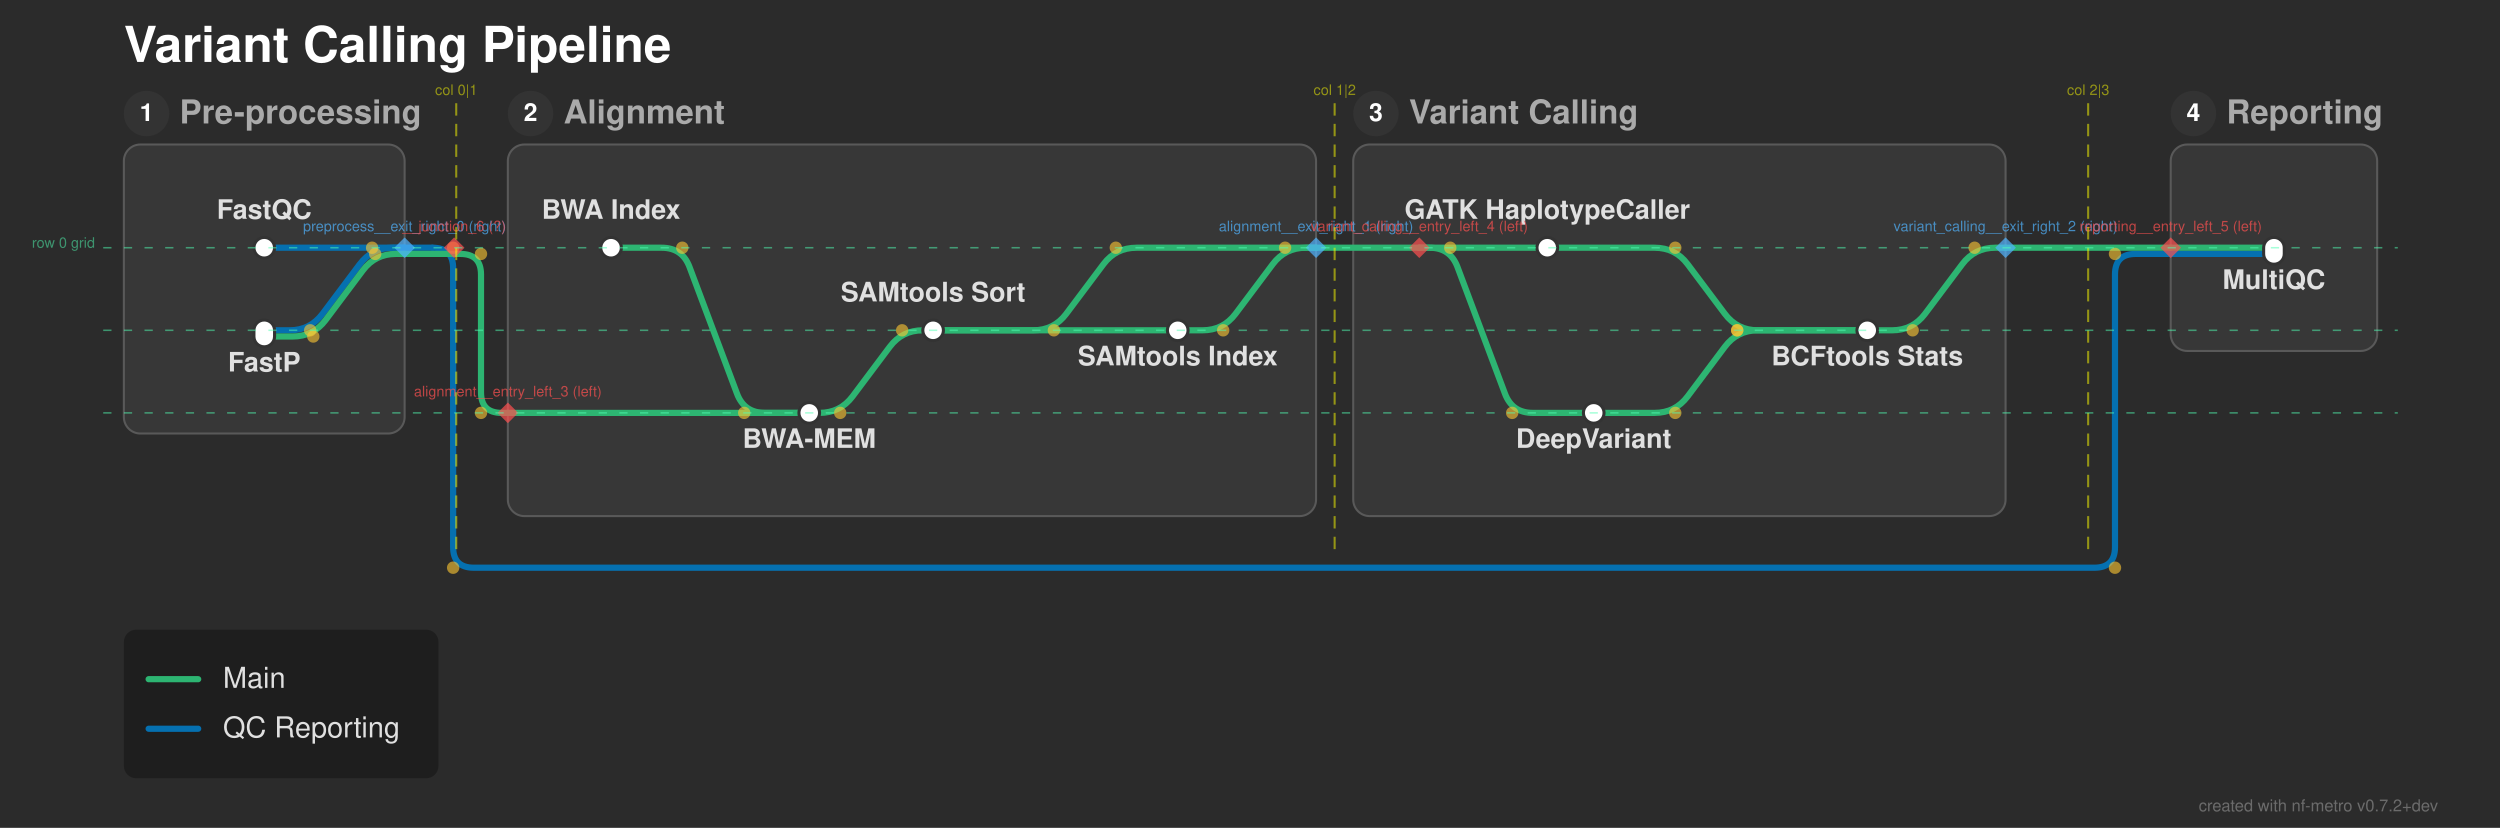
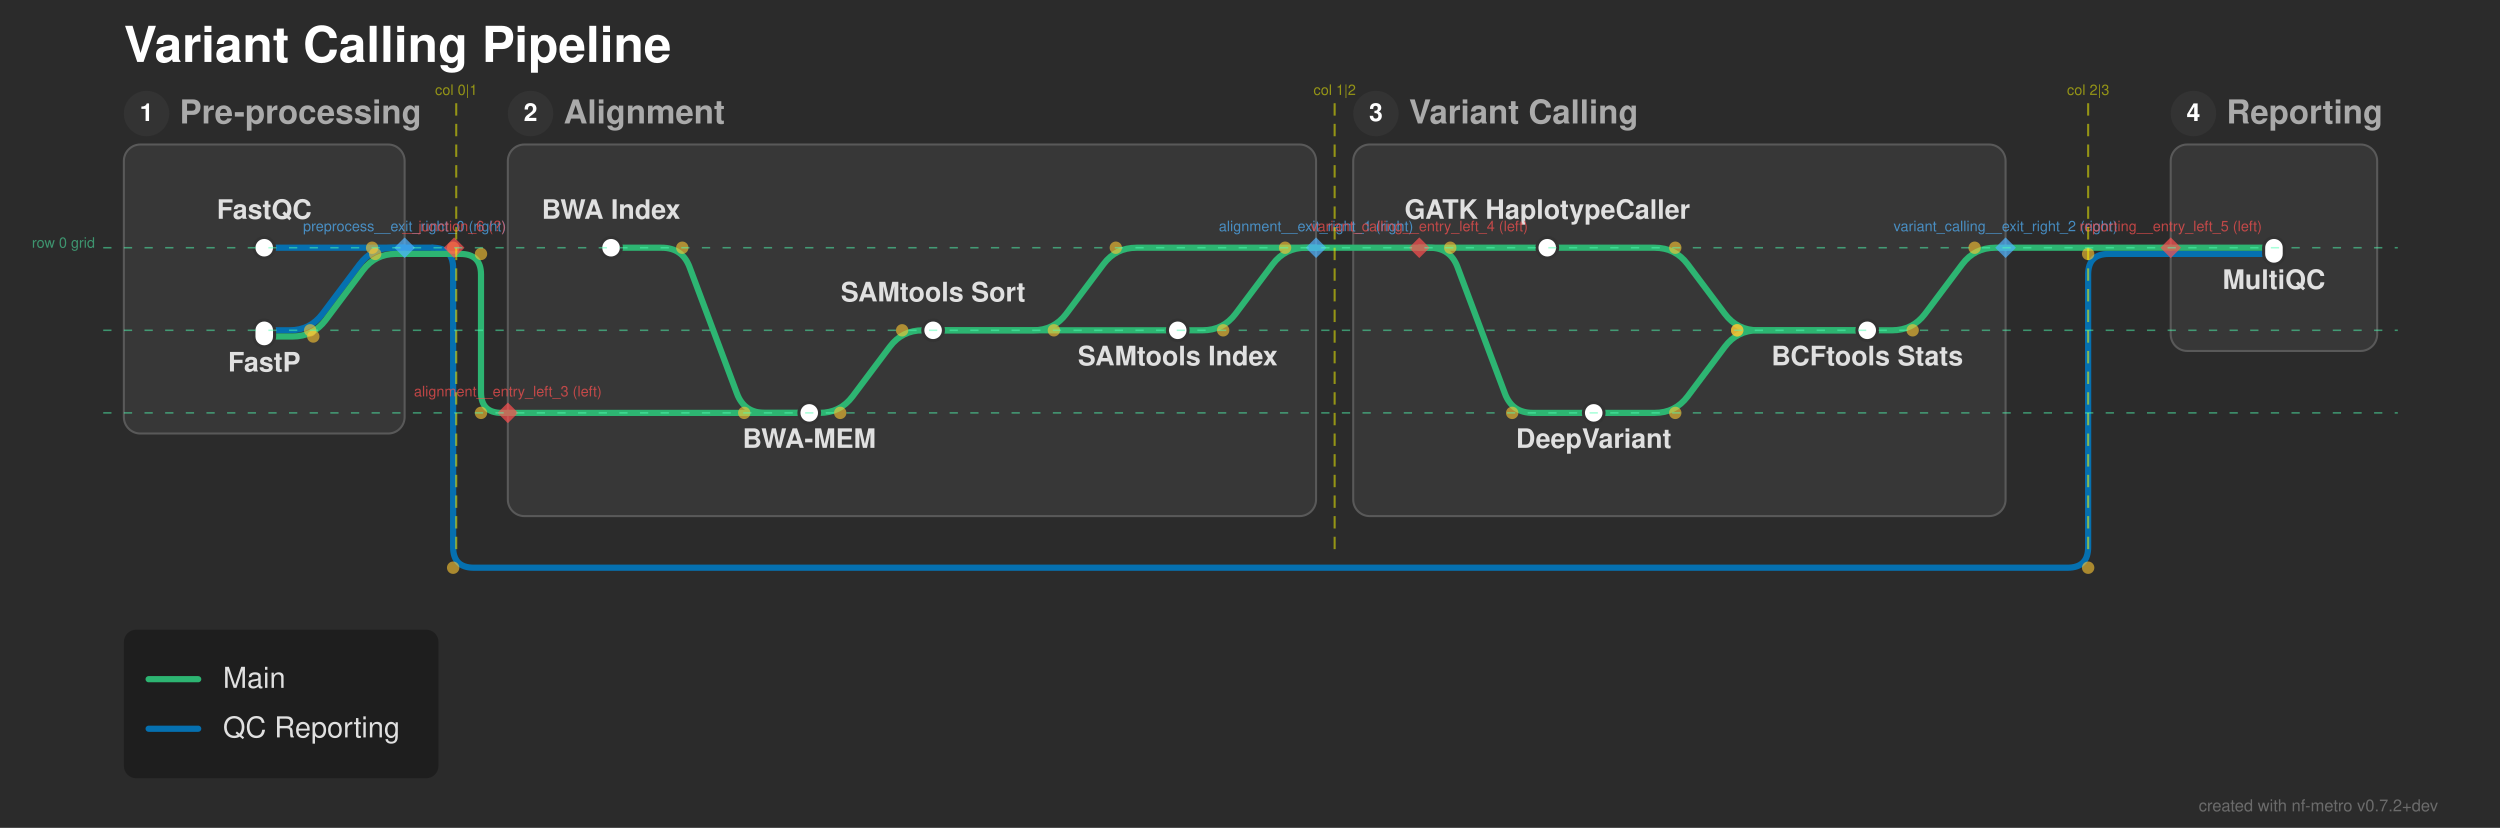
<svg xmlns="http://www.w3.org/2000/svg" width="1211" height="401" viewBox="0 0 1211 401">
  <defs>
</defs>
  <rect x="0" y="0" width="1211" height="401" fill="#2b2b2b" />
  <text x="60.0" y="30.0" font-size="24.0" fill="#ffffff" font-family="'Helvetica Neue', Helvetica, Arial, sans-serif" font-weight="bold" class="nf-metro-title">Variant Calling Pipeline</text>
  <rect x="60.0" y="70.0" width="136.0" height="140.0" rx="8" ry="8" fill="#373737" stroke="#595959" stroke-width="1.0" class="nf-metro-section-box" data-section-id="preprocess" data-section-lines="main,qc" />
  <circle cx="71.0" cy="55.0" r="11" fill="#333333" class="nf-metro-section-num-circle" data-section-id="preprocess" />
  <text x="71.0" y="55.0" font-size="12" fill="#ffffff" font-family="'Helvetica Neue', Helvetica, Arial, sans-serif" font-weight="bold" text-anchor="middle" dy="0.3em" data-section-id="preprocess">1</text>
  <text x="87.0" y="55.0" font-size="16.0" fill="#aaaaaa" font-family="'Helvetica Neue', Helvetica, Arial, sans-serif" font-weight="bold" dy="0.3em" class="nf-metro-section-label" data-section-id="preprocess">Pre-processing</text>
  <rect x="246.0" y="70.0" width="391.5" height="180.0" rx="8" ry="8" fill="#373737" stroke="#595959" stroke-width="1.0" class="nf-metro-section-box" data-section-id="alignment" data-section-lines="main" />
  <circle cx="257.0" cy="55.0" r="11" fill="#333333" class="nf-metro-section-num-circle" data-section-id="alignment" />
  <text x="257.0" y="55.0" font-size="12" fill="#ffffff" font-family="'Helvetica Neue', Helvetica, Arial, sans-serif" font-weight="bold" text-anchor="middle" dy="0.3em" data-section-id="alignment">2</text>
  <text x="273.0" y="55.0" font-size="16.0" fill="#aaaaaa" font-family="'Helvetica Neue', Helvetica, Arial, sans-serif" font-weight="bold" dy="0.3em" class="nf-metro-section-label" data-section-id="alignment">Alignment</text>
  <rect x="655.5" y="70.0" width="316.0" height="180.0" rx="8" ry="8" fill="#373737" stroke="#595959" stroke-width="1.0" class="nf-metro-section-box" data-section-id="variant_calling" data-section-lines="main" />
  <circle cx="666.5" cy="55.0" r="11" fill="#333333" class="nf-metro-section-num-circle" data-section-id="variant_calling" />
  <text x="666.5" y="55.0" font-size="12" fill="#ffffff" font-family="'Helvetica Neue', Helvetica, Arial, sans-serif" font-weight="bold" text-anchor="middle" dy="0.3em" data-section-id="variant_calling">3</text>
  <text x="682.5" y="55.0" font-size="16.0" fill="#aaaaaa" font-family="'Helvetica Neue', Helvetica, Arial, sans-serif" font-weight="bold" dy="0.3em" class="nf-metro-section-label" data-section-id="variant_calling">Variant Calling</text>
  <rect x="1051.5" y="70.0" width="100.0" height="100.0" rx="8" ry="8" fill="#373737" stroke="#595959" stroke-width="1.0" class="nf-metro-section-box" data-section-id="reporting" data-section-lines="main,qc" />
  <circle cx="1062.5" cy="55.0" r="11" fill="#333333" class="nf-metro-section-num-circle" data-section-id="reporting" />
  <text x="1062.5" y="55.0" font-size="12" fill="#ffffff" font-family="'Helvetica Neue', Helvetica, Arial, sans-serif" font-weight="bold" text-anchor="middle" dy="0.3em" data-section-id="reporting">4</text>
  <text x="1078.5" y="55.0" font-size="16.0" fill="#aaaaaa" font-family="'Helvetica Neue', Helvetica, Arial, sans-serif" font-weight="bold" dy="0.3em" class="nf-metro-section-label" data-section-id="reporting">Reporting</text>
  <path d="M128.0,120.0 L196.0,120.0" stroke="#0570b0" stroke-width="3.0" stroke-linecap="round" class="metro-line-qc" data-line-id="qc" />
  <path d="M1051.5,123.0 L1101.5,123.0" stroke="#0570b0" stroke-width="3.0" stroke-linecap="round" class="metro-line-qc" data-line-id="qc" />
  <path d="M128.0,160.0 L140.25,160.0 Q150.25,160.0,156.25,152.0 L174.25,128.0 Q180.25,120.0,190.25,120.0 L196.0,120.0" stroke="#0570b0" stroke-width="3.0" fill="none" stroke-linecap="round" stroke-linejoin="round" class="metro-line-qc" data-line-id="qc" />
  <path d="M196.0,120.0 L209.5,120.0" stroke="#0570b0" stroke-width="3.0" stroke-linecap="round" class="metro-line-qc" data-line-id="qc" />
-   <path d="M209.5,120.0 L209.5,120.0 Q219.5,120.0,219.5,130.0 L219.5,265.0 Q219.5,275.0,229.5,275.0 L1014.5,275.0 Q1024.5,275.0,1024.5,265.0 L1024.5,133.0 Q1024.5,123.0,1034.5,123.0 L1051.5,123.0" stroke="#0570b0" stroke-width="3.0" fill="none" stroke-linecap="round" stroke-linejoin="round" class="metro-line-qc" data-line-id="qc" />
+   <path d="M209.5,120.0 L209.5,120.0 Q219.5,120.0,219.5,130.0 L219.5,265.0 Q219.5,275.0,229.5,275.0 L1001.5,275.0 Q1011.5,275.0,1011.5,265.0 L1011.5,133.0 Q1011.5,123.0,1021.5,123.0 L1051.5,123.0" stroke="#0570b0" stroke-width="3.0" fill="none" stroke-linecap="round" stroke-linejoin="round" class="metro-line-qc" data-line-id="qc" />
  <path d="M296.0,120.0 L320.5,120.0 Q330.5,120.0,334.011,129.363 L356.989,190.637 Q360.5,200.0,370.5,200.0 L392.0,200.0" stroke="#2db572" stroke-width="3.0" fill="none" stroke-linecap="round" stroke-linejoin="round" class="metro-line-main" data-line-id="main" />
  <path d="M392.0,200.0 L397.0,200.0 Q407.0,200.0,413.0,192.0 L431.0,168.0 Q437.0,160.0,447.0,160.0 L452.0,160.0" stroke="#2db572" stroke-width="3.0" fill="none" stroke-linecap="round" stroke-linejoin="round" class="metro-line-main" data-line-id="main" />
  <path d="M452.0,160.0 L570.5,160.0" stroke="#2db572" stroke-width="3.0" stroke-linecap="round" class="metro-line-main" data-line-id="main" />
  <path d="M749.5,120.0 L801.5,120.0 Q811.5,120.0,817.5,128.0 L835.5,152.0 Q841.5,160.0,851.5,160.0 L904.5,160.0" stroke="#2db572" stroke-width="3.0" fill="none" stroke-linecap="round" stroke-linejoin="round" class="metro-line-main" data-line-id="main" />
  <path d="M772.0,200.0 L801.5,200.0 Q811.5,200.0,817.5,192.0 L835.5,168.0 Q841.5,160.0,851.5,160.0 L904.5,160.0" stroke="#2db572" stroke-width="3.0" fill="none" stroke-linecap="round" stroke-linejoin="round" class="metro-line-main" data-line-id="main" />
  <path d="M128.0,163.0 L141.75,163.0 Q151.75,163.0,157.75,155.0 L175.75,131.0 Q181.75,123.0,191.75,123.0 L196.0,123.0" stroke="#2db572" stroke-width="3.0" fill="none" stroke-linecap="round" stroke-linejoin="round" class="metro-line-main" data-line-id="main" />
  <path d="M246.0,200.0 L392.0,200.0" stroke="#2db572" stroke-width="3.0" stroke-linecap="round" class="metro-line-main" data-line-id="main" />
  <path d="M452.0,160.0 L500.5,160.0 Q510.5,160.0,516.5,152.0 L534.5,128.0 Q540.5,120.0,550.5,120.0 L637.5,120.0" stroke="#2db572" stroke-width="3.0" fill="none" stroke-linecap="round" stroke-linejoin="round" class="metro-line-main" data-line-id="main" />
  <path d="M687.5,120.0 L749.5,120.0" stroke="#2db572" stroke-width="3.0" stroke-linecap="round" class="metro-line-main" data-line-id="main" />
  <path d="M687.5,120.0 L692.5,120.0 Q702.5,120.0,706.011,129.363 L728.989,190.637 Q732.5,200.0,742.5,200.0 L772.0,200.0" stroke="#2db572" stroke-width="3.0" fill="none" stroke-linecap="round" stroke-linejoin="round" class="metro-line-main" data-line-id="main" />
  <path d="M570.5,160.0 L582.5,160.0 Q592.5,160.0,598.5,152.0 L616.5,128.0 Q622.5,120.0,632.5,120.0 L637.5,120.0" stroke="#2db572" stroke-width="3.0" fill="none" stroke-linecap="round" stroke-linejoin="round" class="metro-line-main" data-line-id="main" />
  <path d="M904.5,160.0 L916.5,160.0 Q926.5,160.0,932.5,152.0 L950.5,128.0 Q956.5,120.0,966.5,120.0 L971.5,120.0" stroke="#2db572" stroke-width="3.0" fill="none" stroke-linecap="round" stroke-linejoin="round" class="metro-line-main" data-line-id="main" />
  <path d="M1051.5,120.0 L1101.5,120.0" stroke="#2db572" stroke-width="3.0" stroke-linecap="round" class="metro-line-main" data-line-id="main" />
  <path d="M196.0,123.0 L223.0,123.0" stroke="#2db572" stroke-width="3.0" stroke-linecap="round" class="metro-line-main" data-line-id="main" />
  <path d="M223.0,123.0 L223.0,123.0 Q233.0,123.0,233.0,133.0 L233.0,190.0 Q233.0,200.0,243.0,200.0 L246.0,200.0" stroke="#2db572" stroke-width="3.0" fill="none" stroke-linecap="round" stroke-linejoin="round" class="metro-line-main" data-line-id="main" />
  <path d="M637.5,120.0 L687.5,120.0" stroke="#2db572" stroke-width="3.0" stroke-linecap="round" class="metro-line-main" data-line-id="main" />
  <path d="M971.5,120.0 L1051.5,120.0" stroke="#2db572" stroke-width="3.0" stroke-linecap="round" class="metro-line-main" data-line-id="main" />
  <rect x="123.0" y="115.0" width="10.0" height="10.0" rx="5.0" ry="5.0" fill="#ffffff" stroke="#333333" stroke-width="1.5" class="nf-metro-station" data-station-id="fastqc" data-station-lines="qc" data-station-label="FastQC" data-section-id="preprocess" data-section-name="Pre-processing" />
  <rect x="123.0" y="155.0" width="10.0" height="13.0" rx="5.0" ry="5.0" fill="#ffffff" stroke="#333333" stroke-width="1.5" class="nf-metro-station" data-station-id="fastp" data-station-lines="main,qc" data-station-label="FastP" data-section-id="preprocess" data-section-name="Pre-processing" />
  <rect x="291.0" y="115.0" width="10.0" height="10.0" rx="5.0" ry="5.0" fill="#ffffff" stroke="#333333" stroke-width="1.5" class="nf-metro-station" data-station-id="bwa_index" data-station-lines="main" data-station-label="BWA Index" data-section-id="alignment" data-section-name="Alignment" />
  <rect x="387.0" y="195.0" width="10.0" height="10.0" rx="5.0" ry="5.0" fill="#ffffff" stroke="#333333" stroke-width="1.5" class="nf-metro-station" data-station-id="bwa_mem" data-station-lines="main" data-station-label="BWA-MEM" data-section-id="alignment" data-section-name="Alignment" />
  <rect x="447.0" y="155.0" width="10.0" height="10.0" rx="5.0" ry="5.0" fill="#ffffff" stroke="#333333" stroke-width="1.5" class="nf-metro-station" data-station-id="samtools_sort" data-station-lines="main" data-station-label="SAMtools Sort" data-section-id="alignment" data-section-name="Alignment" />
  <rect x="565.5" y="155.0" width="10.0" height="10.0" rx="5.0" ry="5.0" fill="#ffffff" stroke="#333333" stroke-width="1.5" class="nf-metro-station" data-station-id="samtools_index" data-station-lines="main" data-station-label="SAMtools Index" data-section-id="alignment" data-section-name="Alignment" />
  <rect x="744.5" y="115.0" width="10.0" height="10.0" rx="5.0" ry="5.0" fill="#ffffff" stroke="#333333" stroke-width="1.5" class="nf-metro-station" data-station-id="gatk" data-station-lines="main" data-station-label="GATK HaplotypeCaller" data-section-id="variant_calling" data-section-name="Variant Calling" />
  <rect x="767.0" y="195.0" width="10.0" height="10.0" rx="5.0" ry="5.0" fill="#ffffff" stroke="#333333" stroke-width="1.5" class="nf-metro-station" data-station-id="deepvariant" data-station-lines="main" data-station-label="DeepVariant" data-section-id="variant_calling" data-section-name="Variant Calling" />
  <rect x="899.5" y="155.0" width="10.0" height="10.0" rx="5.0" ry="5.0" fill="#ffffff" stroke="#333333" stroke-width="1.5" class="nf-metro-station" data-station-id="bcftools" data-station-lines="main" data-station-label="BCFtools Stats" data-section-id="variant_calling" data-section-name="Variant Calling" />
  <rect x="1096.5" y="115.0" width="10.0" height="13.0" rx="5.0" ry="5.0" fill="#ffffff" stroke="#333333" stroke-width="1.5" class="nf-metro-station" data-station-id="multiqc" data-station-lines="main,qc" data-station-label="MultiQC" data-section-id="reporting" data-section-name="Reporting" />
  <text x="296.0" y="106.0" font-size="13.0" fill="#e0e0e0" font-family="'Helvetica Neue', Helvetica, Arial, sans-serif" font-weight="bold" text-anchor="middle" dominant-baseline="auto" data-station-id="bwa_index" class="nf-metro-station-label">BWA Index</text>
  <text x="749.5" y="106.0" font-size="13.0" fill="#e0e0e0" font-family="'Helvetica Neue', Helvetica, Arial, sans-serif" font-weight="bold" text-anchor="middle" dominant-baseline="auto" data-station-id="gatk" class="nf-metro-station-label">GATK HaplotypeCaller</text>
  <text x="772.0" y="211.0" font-size="13.0" fill="#e0e0e0" font-family="'Helvetica Neue', Helvetica, Arial, sans-serif" font-weight="bold" text-anchor="middle" dominant-baseline="hanging" data-station-id="deepvariant" class="nf-metro-station-label">DeepVariant</text>
  <text x="128.0" y="106.0" font-size="13.0" fill="#e0e0e0" font-family="'Helvetica Neue', Helvetica, Arial, sans-serif" font-weight="bold" text-anchor="middle" dominant-baseline="auto" data-station-id="fastqc" class="nf-metro-station-label">FastQC</text>
  <text x="1101.5" y="134.0" font-size="13.0" fill="#e0e0e0" font-family="'Helvetica Neue', Helvetica, Arial, sans-serif" font-weight="bold" text-anchor="middle" dominant-baseline="hanging" data-station-id="multiqc" class="nf-metro-station-label">MultiQC</text>
  <text x="128.0" y="174.0" font-size="13.0" fill="#e0e0e0" font-family="'Helvetica Neue', Helvetica, Arial, sans-serif" font-weight="bold" text-anchor="middle" dominant-baseline="hanging" data-station-id="fastp" class="nf-metro-station-label">FastP</text>
  <text x="904.5" y="171.0" font-size="13.0" fill="#e0e0e0" font-family="'Helvetica Neue', Helvetica, Arial, sans-serif" font-weight="bold" text-anchor="middle" dominant-baseline="hanging" data-station-id="bcftools" class="nf-metro-station-label">BCFtools Stats</text>
  <text x="392.0" y="211.0" font-size="13.0" fill="#e0e0e0" font-family="'Helvetica Neue', Helvetica, Arial, sans-serif" font-weight="bold" text-anchor="middle" dominant-baseline="hanging" data-station-id="bwa_mem" class="nf-metro-station-label">BWA-MEM</text>
  <text x="452.0" y="146.0" font-size="13.0" fill="#e0e0e0" font-family="'Helvetica Neue', Helvetica, Arial, sans-serif" font-weight="bold" text-anchor="middle" dominant-baseline="auto" data-station-id="samtools_sort" class="nf-metro-station-label">SAMtools Sort</text>
  <text x="570.5" y="171.0" font-size="13.0" fill="#e0e0e0" font-family="'Helvetica Neue', Helvetica, Arial, sans-serif" font-weight="bold" text-anchor="middle" dominant-baseline="hanging" data-station-id="samtools_index" class="nf-metro-station-label">SAMtools Index</text>
  <circle cx="330.5" cy="120.0" r="3.0" fill="rgba(255, 200, 50, 0.6)" />
  <circle cx="360.5" cy="200.0" r="3.0" fill="rgba(255, 200, 50, 0.6)" />
  <circle cx="407.0" cy="200.0" r="3.0" fill="rgba(255, 200, 50, 0.6)" />
  <circle cx="437.0" cy="160.0" r="3.0" fill="rgba(255, 200, 50, 0.6)" />
  <circle cx="811.5" cy="120.0" r="3.0" fill="rgba(255, 200, 50, 0.6)" />
  <circle cx="841.5" cy="160.0" r="3.0" fill="rgba(255, 200, 50, 0.6)" />
  <circle cx="811.5" cy="200.0" r="3.0" fill="rgba(255, 200, 50, 0.6)" />
  <circle cx="841.5" cy="160.0" r="3.0" fill="rgba(255, 200, 50, 0.6)" />
  <circle cx="151.75" cy="163.0" r="3.0" fill="rgba(255, 200, 50, 0.6)" />
  <circle cx="181.75" cy="123.0" r="3.0" fill="rgba(255, 200, 50, 0.6)" />
  <circle cx="510.5" cy="160.0" r="3.0" fill="rgba(255, 200, 50, 0.6)" />
  <circle cx="540.5" cy="120.0" r="3.0" fill="rgba(255, 200, 50, 0.6)" />
  <circle cx="702.5" cy="120.0" r="3.0" fill="rgba(255, 200, 50, 0.6)" />
  <circle cx="732.5" cy="200.0" r="3.0" fill="rgba(255, 200, 50, 0.6)" />
  <circle cx="592.5" cy="160.0" r="3.0" fill="rgba(255, 200, 50, 0.6)" />
  <circle cx="622.5" cy="120.0" r="3.0" fill="rgba(255, 200, 50, 0.6)" />
  <circle cx="926.5" cy="160.0" r="3.0" fill="rgba(255, 200, 50, 0.6)" />
  <circle cx="956.5" cy="120.0" r="3.0" fill="rgba(255, 200, 50, 0.6)" />
  <circle cx="150.25" cy="160.0" r="3.0" fill="rgba(255, 200, 50, 0.6)" />
  <circle cx="180.25" cy="120.0" r="3.0" fill="rgba(255, 200, 50, 0.6)" />
  <circle cx="233.0" cy="123.0" r="3.0" fill="rgba(255, 200, 50, 0.6)" />
  <circle cx="233.0" cy="200.0" r="3.0" fill="rgba(255, 200, 50, 0.6)" />
  <circle cx="219.5" cy="120.0" r="3.0" fill="rgba(255, 200, 50, 0.6)" />
  <circle cx="219.5" cy="275.0" r="3.0" fill="rgba(255, 200, 50, 0.6)" />
-   <circle cx="1024.5" cy="275.0" r="3.0" fill="rgba(255, 200, 50, 0.6)" />
-   <circle cx="1024.5" cy="123.0" r="3.0" fill="rgba(255, 200, 50, 0.6)" />
+   <circle cx="1011.5" cy="275.0" r="3.0" fill="rgba(255, 200, 50, 0.6)" />
+   <circle cx="1011.5" cy="123.0" r="3.0" fill="rgba(255, 200, 50, 0.6)" />
  <path d="M196.0,115.0 L201.0,120.0 L196.0,125.0 L191.0,120.0 Z" fill="rgba(80, 180, 255, 0.7)" stroke="none" />
  <text x="196.0" y="112.0" font-size="7" fill="rgba(80, 180, 255, 0.7)" font-family="'Helvetica Neue', Helvetica, Arial, sans-serif" text-anchor="middle" dominant-baseline="auto">preprocess__exit_right_0 (right)</text>
  <path d="M637.5,115.0 L642.5,120.0 L637.5,125.0 L632.5,120.0 Z" fill="rgba(80, 180, 255, 0.7)" stroke="none" />
  <text x="637.5" y="112.0" font-size="7" fill="rgba(80, 180, 255, 0.7)" font-family="'Helvetica Neue', Helvetica, Arial, sans-serif" text-anchor="middle" dominant-baseline="auto">alignment__exit_right_1 (right)</text>
  <path d="M971.5,115.0 L976.5,120.0 L971.5,125.0 L966.5,120.0 Z" fill="rgba(80, 180, 255, 0.7)" stroke="none" />
  <text x="971.5" y="112.0" font-size="7" fill="rgba(80, 180, 255, 0.7)" font-family="'Helvetica Neue', Helvetica, Arial, sans-serif" text-anchor="middle" dominant-baseline="auto">variant_calling__exit_right_2 (right)</text>
  <path d="M246.0,195.0 L251.0,200.0 L246.0,205.0 L241.0,200.0 Z" fill="rgba(255, 80, 80, 0.7)" stroke="none" />
  <text x="246.0" y="192.0" font-size="7" fill="rgba(255, 80, 80, 0.7)" font-family="'Helvetica Neue', Helvetica, Arial, sans-serif" text-anchor="middle" dominant-baseline="auto">alignment__entry_left_3 (left)</text>
  <path d="M687.5,115.0 L692.5,120.0 L687.5,125.0 L682.5,120.0 Z" fill="rgba(255, 80, 80, 0.7)" stroke="none" />
  <text x="687.5" y="112.0" font-size="7" fill="rgba(255, 80, 80, 0.7)" font-family="'Helvetica Neue', Helvetica, Arial, sans-serif" text-anchor="middle" dominant-baseline="auto">variant_calling__entry_left_4 (left)</text>
  <path d="M1051.5,115.0 L1056.5,120.0 L1051.5,125.0 L1046.5,120.0 Z" fill="rgba(255, 80, 80, 0.7)" stroke="none" />
  <text x="1051.5" y="112.0" font-size="7" fill="rgba(255, 80, 80, 0.7)" font-family="'Helvetica Neue', Helvetica, Arial, sans-serif" text-anchor="middle" dominant-baseline="auto">reporting__entry_left_5 (left)</text>
  <path d="M220.0,115.0 L225.0,120.0 L220.0,125.0 L215.0,120.0 Z" fill="rgba(255, 80, 80, 0.7)" stroke="none" />
  <text x="220.0" y="112.0" font-size="7" fill="rgba(255, 80, 80, 0.7)" font-family="'Helvetica Neue', Helvetica, Arial, sans-serif" text-anchor="middle" dominant-baseline="auto">__junction_6 (?)</text>
  <path d="M221.0,50.0 L221.0,270.0" stroke="rgba(255, 255, 0, 0.5)" stroke-width="1" stroke-dasharray="6,4" />
  <text x="221.0" y="46.0" font-size="7" fill="rgba(255, 255, 0, 0.5)" font-family="'Helvetica Neue', Helvetica, Arial, sans-serif" text-anchor="middle">col 0|1</text>
  <path d="M646.5,50.0 L646.5,270.0" stroke="rgba(255, 255, 0, 0.5)" stroke-width="1" stroke-dasharray="6,4" />
  <text x="646.5" y="46.0" font-size="7" fill="rgba(255, 255, 0, 0.5)" font-family="'Helvetica Neue', Helvetica, Arial, sans-serif" text-anchor="middle">col 1|2</text>
  <path d="M1011.5,50.0 L1011.5,270.0" stroke="rgba(255, 255, 0, 0.5)" stroke-width="1" stroke-dasharray="6,4" />
  <text x="1011.5" y="46.0" font-size="7" fill="rgba(255, 255, 0, 0.5)" font-family="'Helvetica Neue', Helvetica, Arial, sans-serif" text-anchor="middle">col 2|3</text>
  <path d="M50.0,120.0 L1161.5,120.0" stroke="rgba(80, 255, 180, 0.5)" stroke-width="0.75" stroke-dasharray="4,6" />
  <text x="46.0" y="120.0" font-size="7" fill="rgba(80, 255, 180, 0.5)" font-family="'Helvetica Neue', Helvetica, Arial, sans-serif" text-anchor="end">row 0 grid</text>
  <path d="M50.0,160.0 L1161.5,160.0" stroke="rgba(80, 255, 180, 0.5)" stroke-width="0.75" stroke-dasharray="4,6" />
  <path d="M50.0,200.0 L1161.5,200.0" stroke="rgba(80, 255, 180, 0.5)" stroke-width="0.75" stroke-dasharray="4,6" />
  <rect x="60.0" y="305.0" width="152.4" height="72.0" rx="6" ry="6" fill="rgba(0, 0, 0, 0.3)" />
  <path d="M72.0,329.0 L96.0,329.0" stroke="#2db572" stroke-width="3.0" stroke-linecap="round" />
  <text x="108.0" y="329.0" font-size="14.0" fill="#e0e0e0" font-family="'Helvetica Neue', Helvetica, Arial, sans-serif" dy="0.3em">Main</text>
  <path d="M72.0,353.0 L96.0,353.0" stroke="#0570b0" stroke-width="3.0" stroke-linecap="round" />
  <text x="108.0" y="353.0" font-size="14.0" fill="#e0e0e0" font-family="'Helvetica Neue', Helvetica, Arial, sans-serif" dy="0.3em">QC Reporting</text>
  <text x="1181.0" y="393.0" font-size="8" fill="rgba(150, 150, 150, 0.6)" font-family="'Helvetica Neue', Helvetica, Arial, sans-serif" text-anchor="end">created with nf-metro v0.7.2+dev</text>
</svg>
